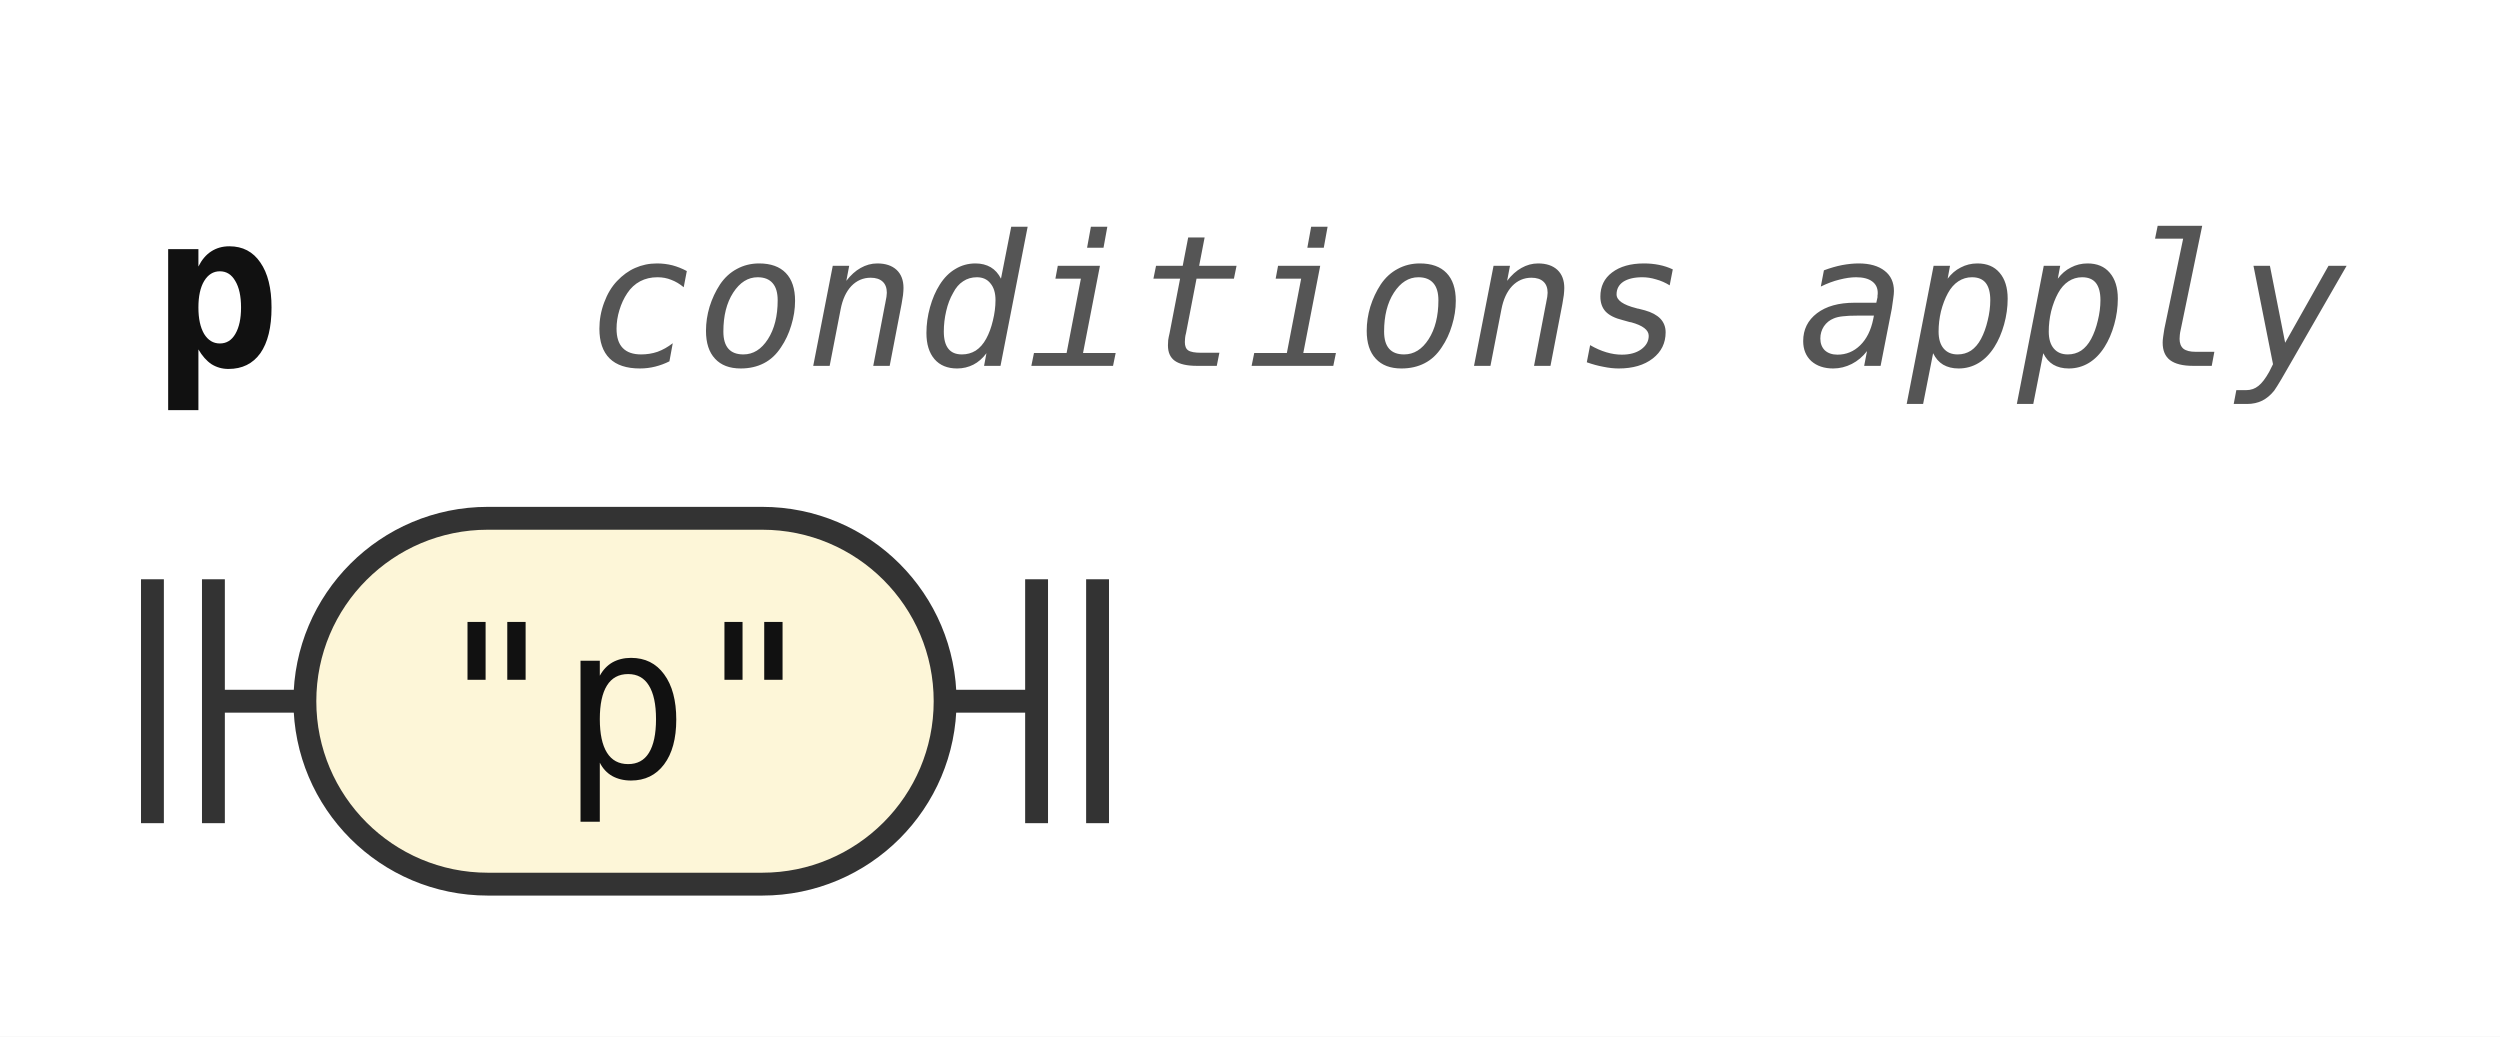
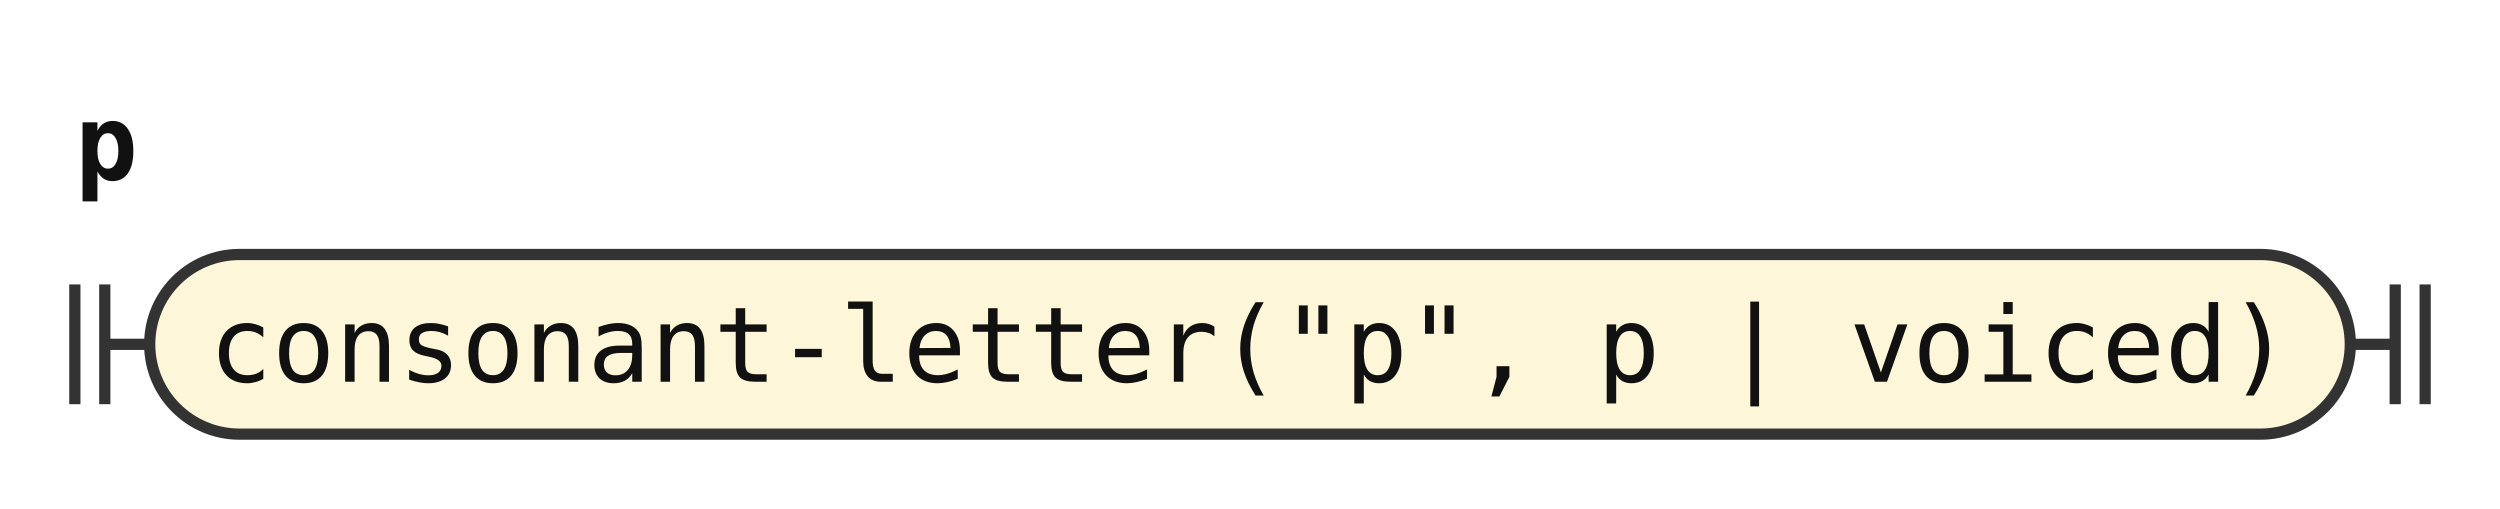
- <svg xmlns="http://www.w3.org/2000/svg" width="164" height="68" viewBox="0 0 164 68" role="img" aria-label="Railroad diagram of the rule p">
+ <svg xmlns="http://www.w3.org/2000/svg" width="334" height="68" viewBox="0 0 334 68" role="img" aria-label="Railroad diagram of the rule p">
  <style>path{fill:none;stroke:#333;stroke-width:1.5}.rule rect{fill:#e8eefc;stroke:#333;stroke-width:1.5}.terminal rect{fill:#fdf6d8;stroke:#333;stroke-width:1.5}text{font-family:ui-monospace,SFMono-Regular,Menlo,Consolas,"DejaVu Sans Mono","Liberation Mono",monospace;font-size:14px;fill:#111;text-anchor:middle}text.label{font-size:12px;font-style:italic;fill:#555;text-anchor:start}text.title{font-weight:bold;text-anchor:start}</style>
  <rect width="100%" height="100%" fill="#fff" />
  <text class="title" x="10" y="24" textLength="8.4" lengthAdjust="spacingAndGlyphs">p</text>
-   <text class="label" x="38.4" y="24" textLength="115.2" lengthAdjust="spacingAndGlyphs">conditions apply</text>
  <path d="M10 38v16m4 -16v16M14 46h6" />
  <g class="terminal">
-     <rect x="20" y="34" width="42" height="24" rx="12" />
-     <text x="41" y="51" textLength="25.2" lengthAdjust="spacingAndGlyphs">"p"</text>
+     <rect x="20" y="34" width="294" height="24" rx="12" />
+     <text x="167" y="51" textLength="277.2" lengthAdjust="spacingAndGlyphs">consonant-letter("p", p | voiced)</text>
  </g>
-   <path d="M62 46h6m0 -8v16m4 -16v16" />
+   <path d="M314 46h6m0 -8v16m4 -16v16" />
</svg>
